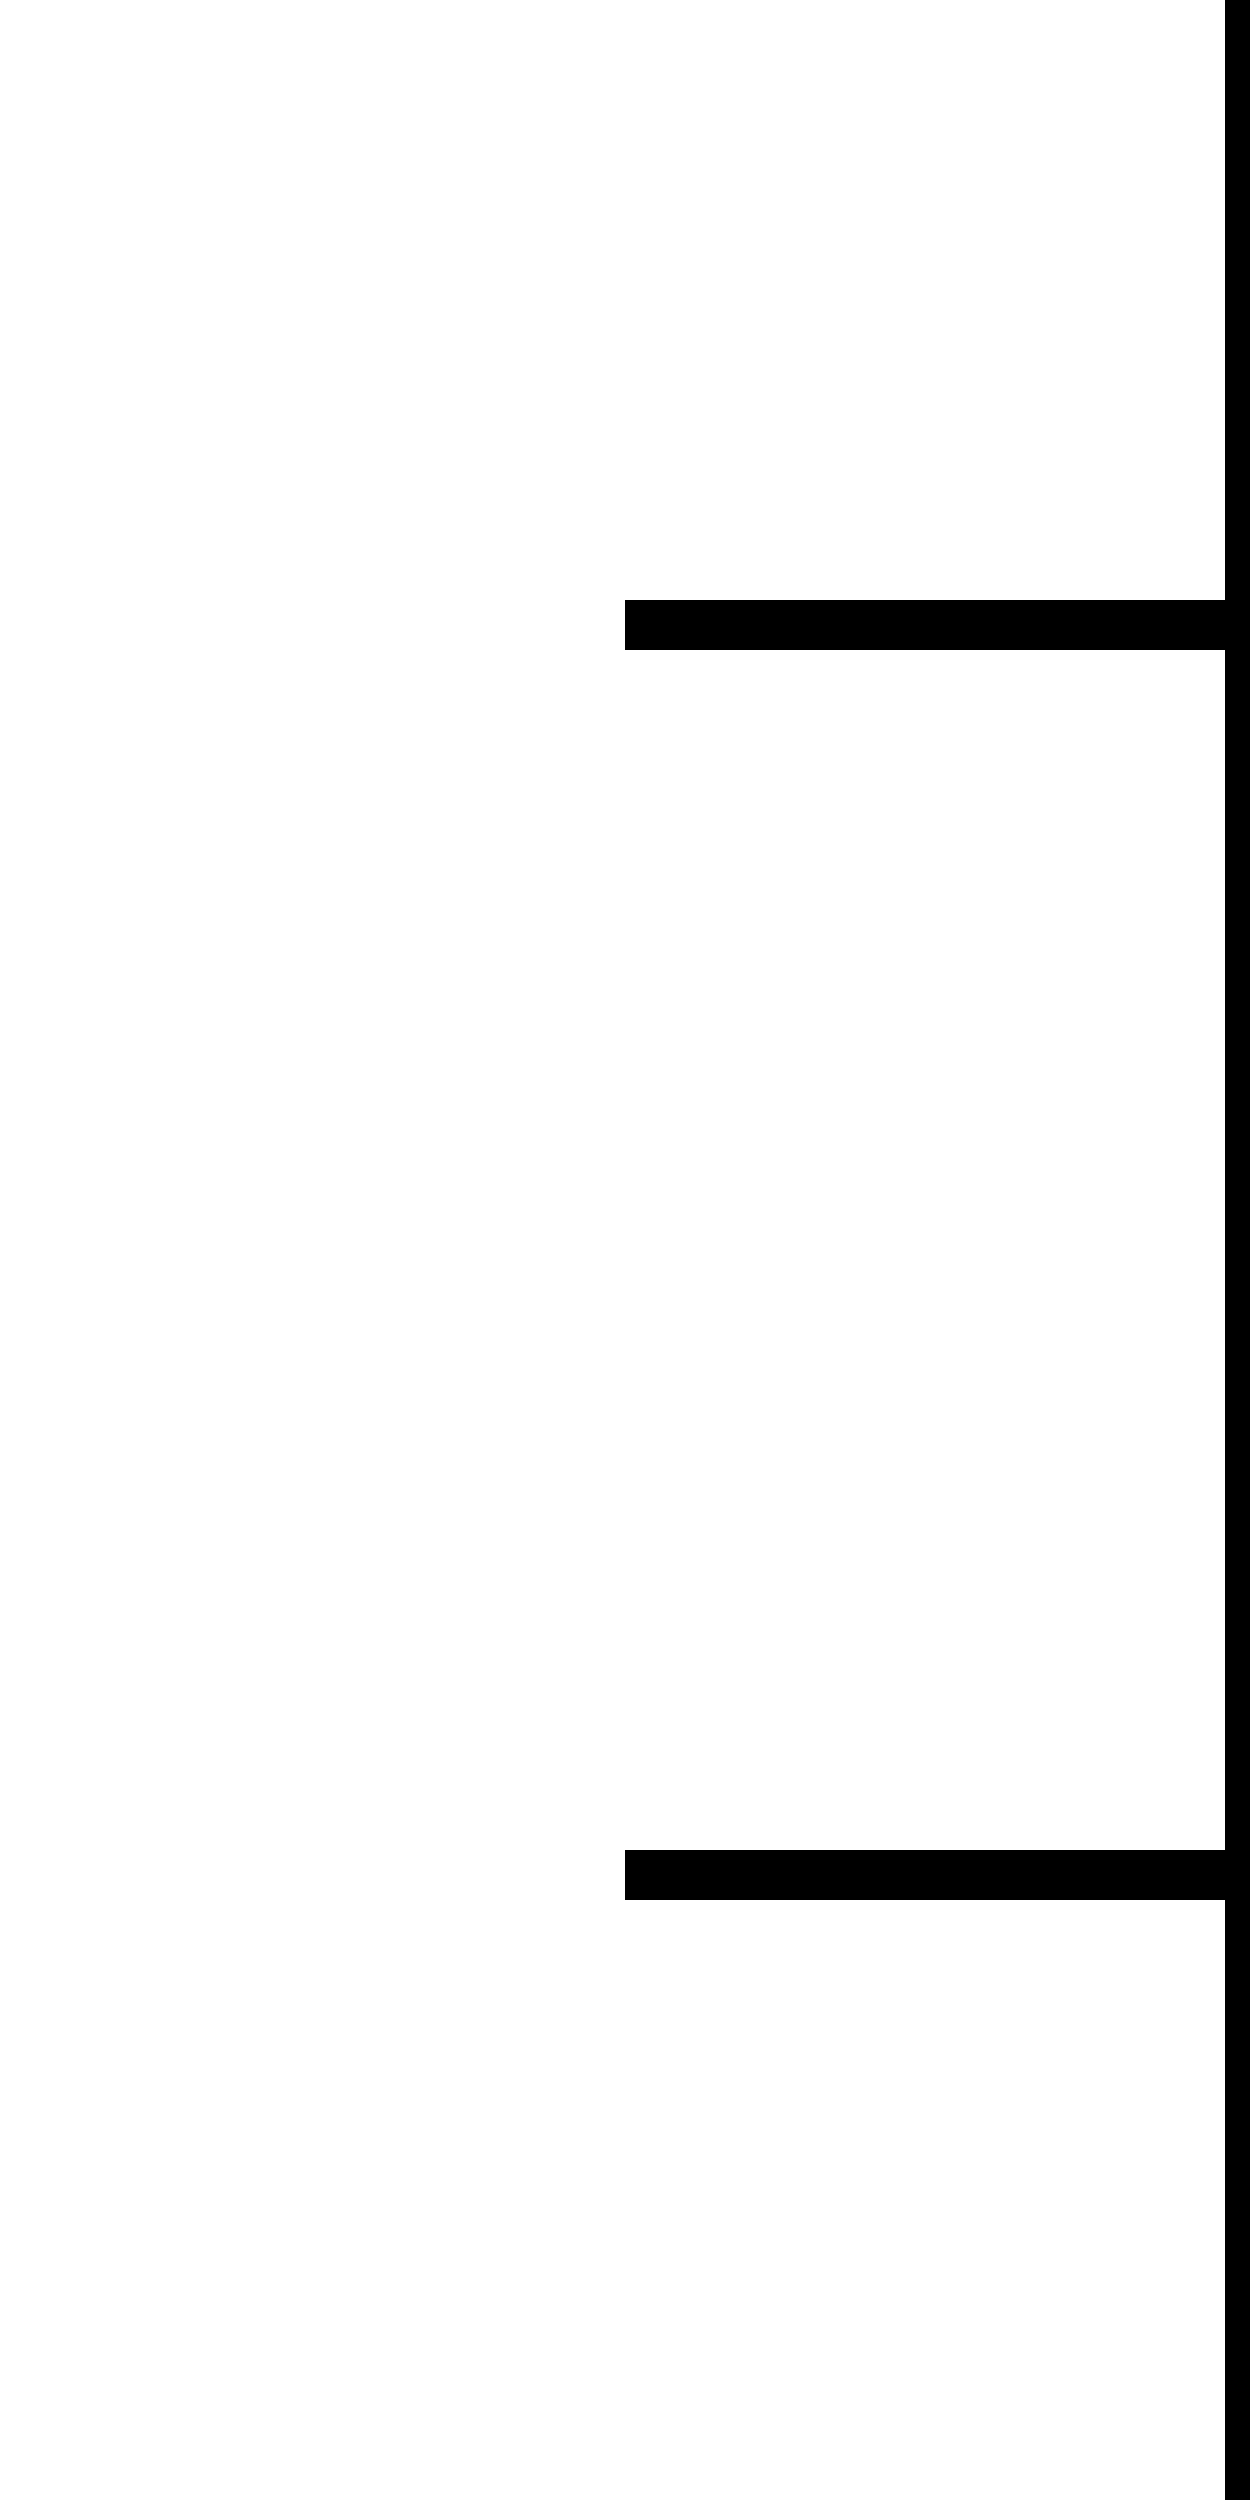
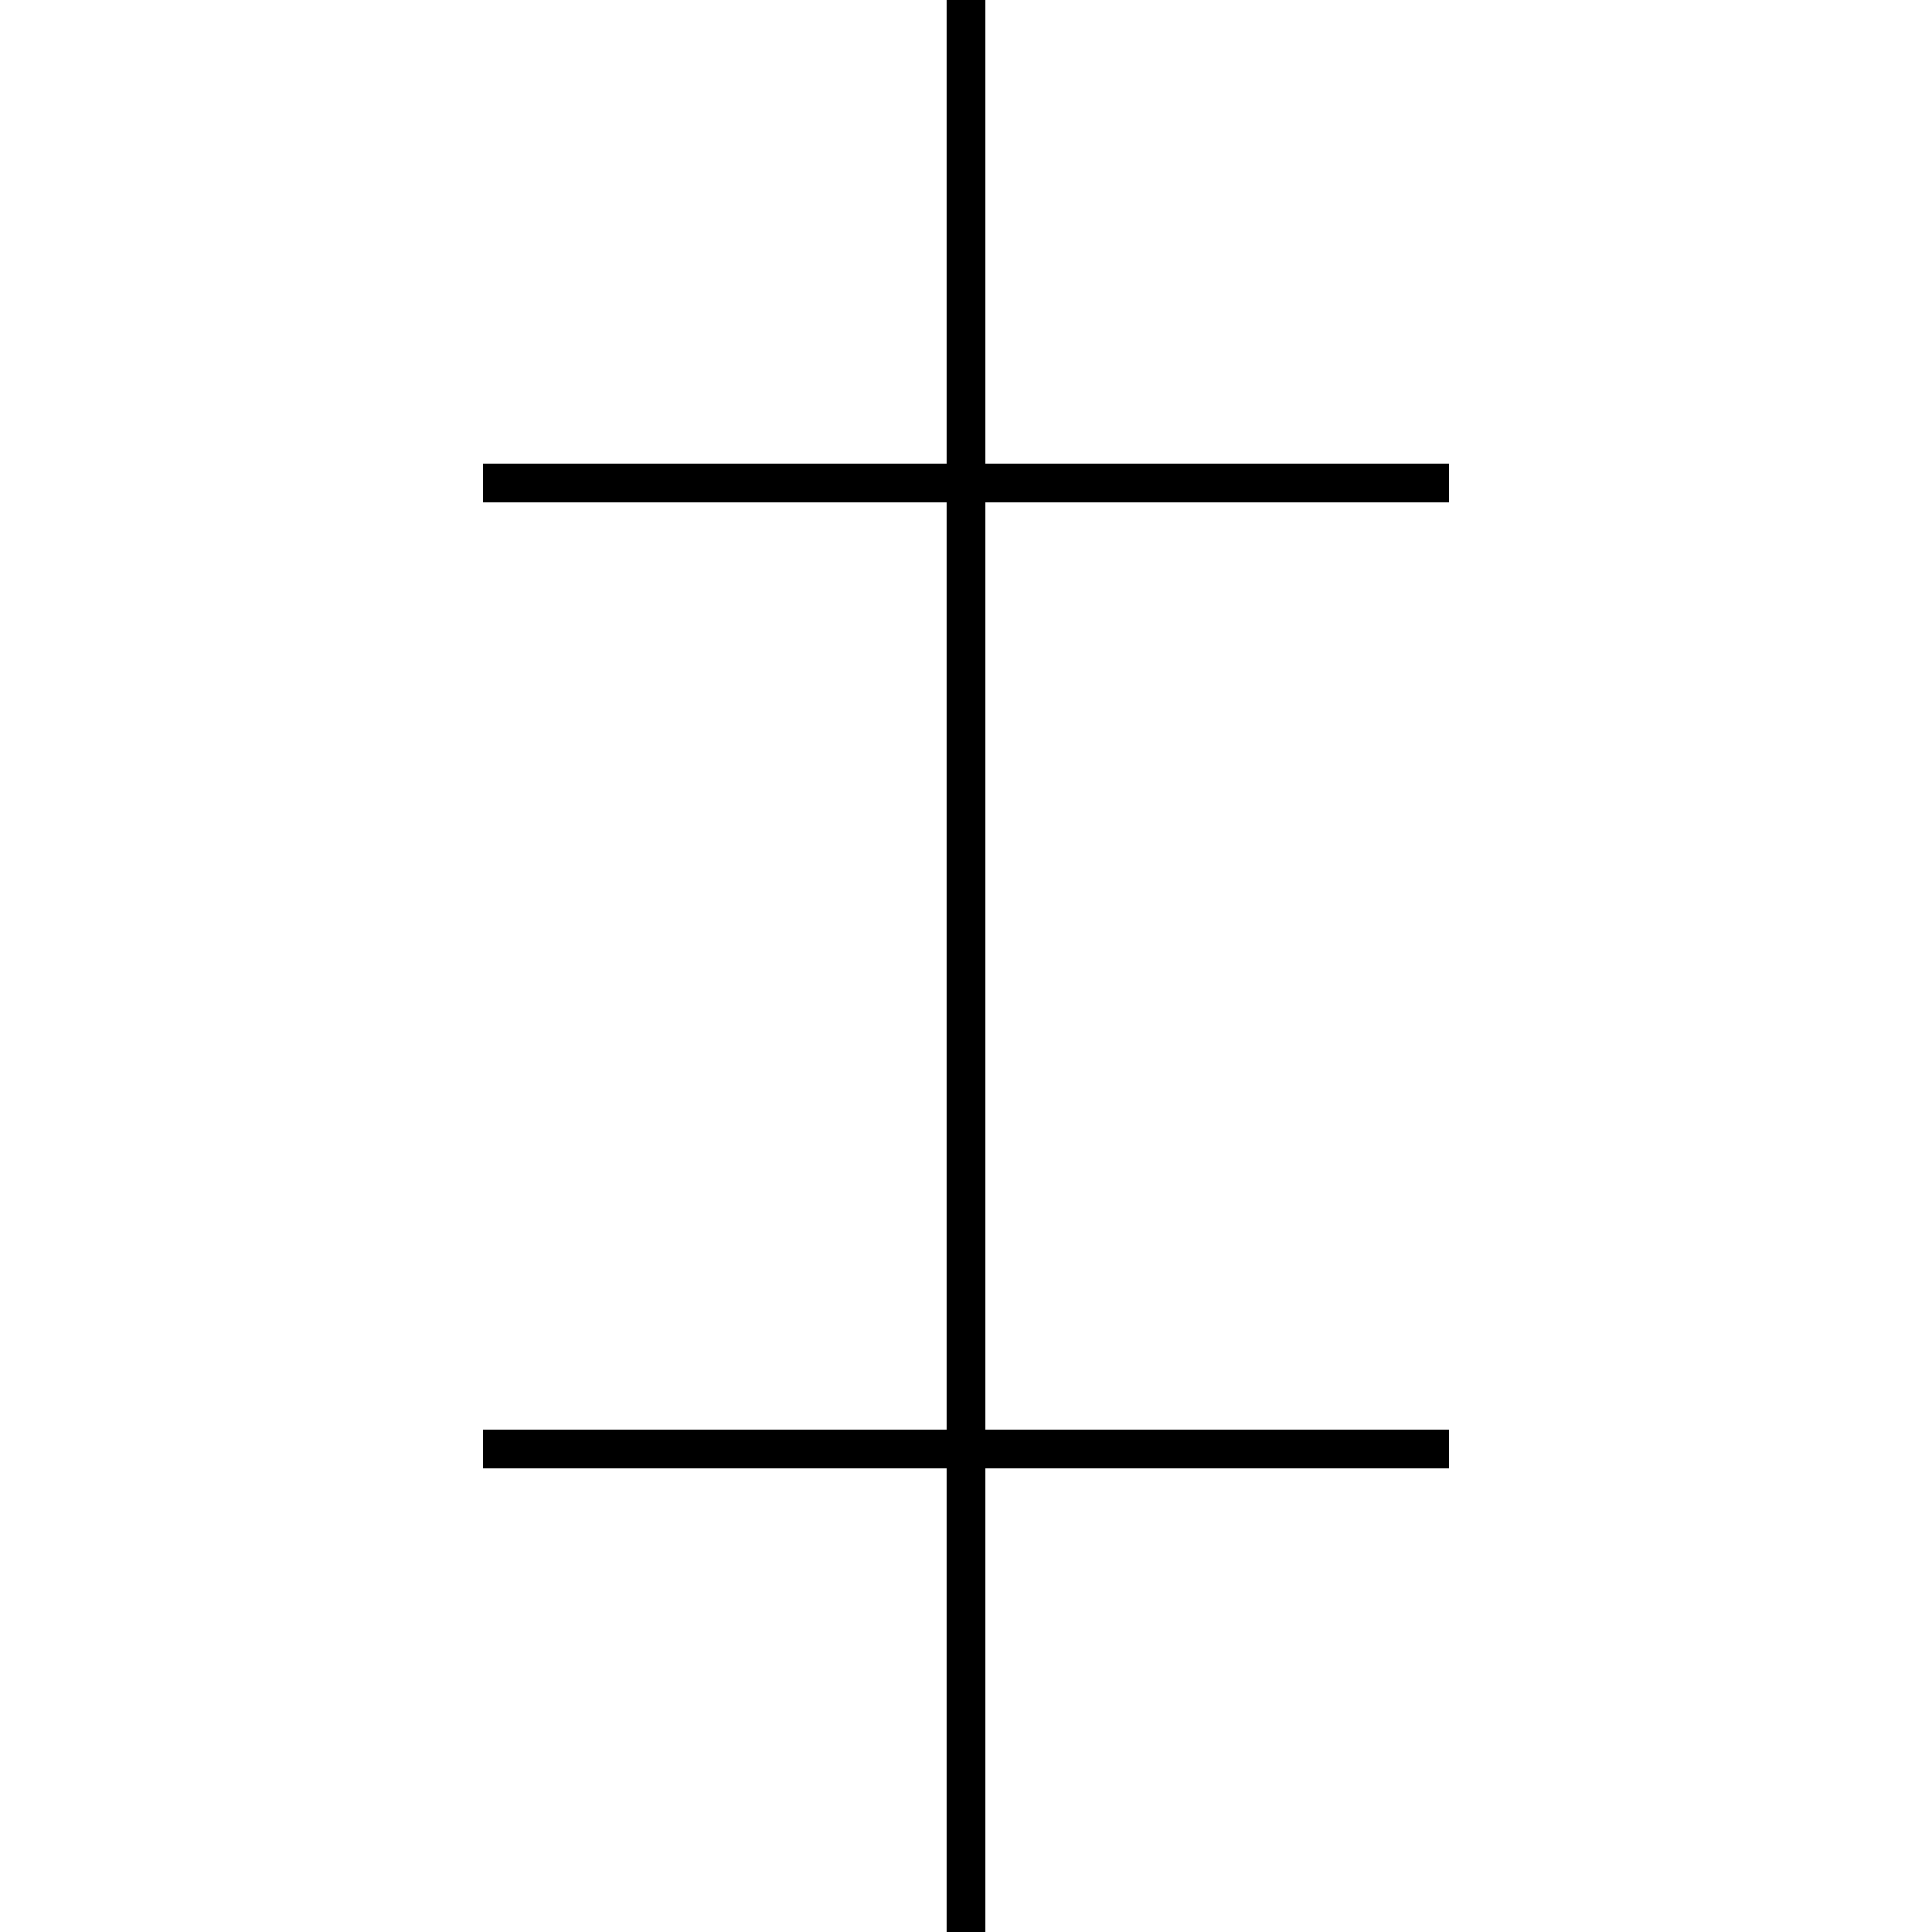
- <svg xmlns="http://www.w3.org/2000/svg" version="1.1" fill="transparent" stroke="black" stroke-width="2">
+ <svg xmlns="http://www.w3.org/2000/svg" version="1.1" fill="transparent" stroke="black" stroke-width="2" width="24" height="24" viewBox="0 0 100 100">
  <path d="M50 0 L50 100 M25 25 L75 25 M25 75 L75 75" />
</svg>
